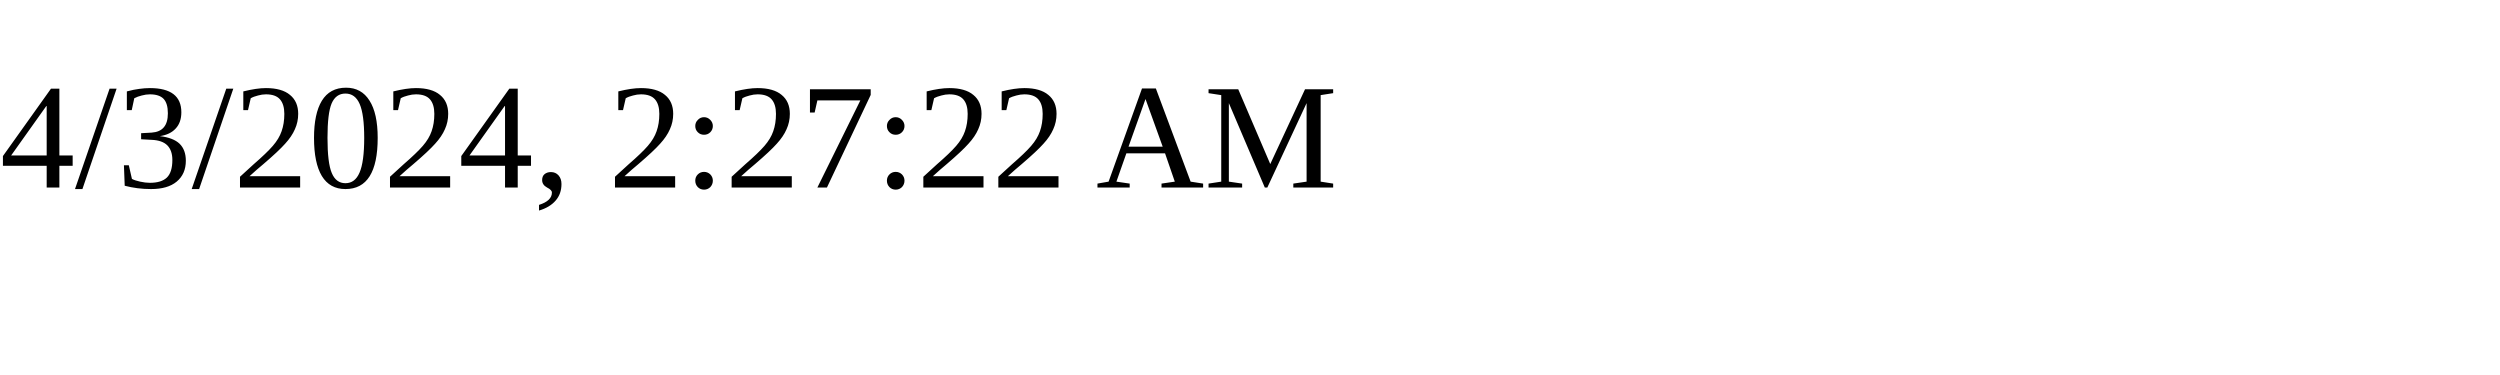
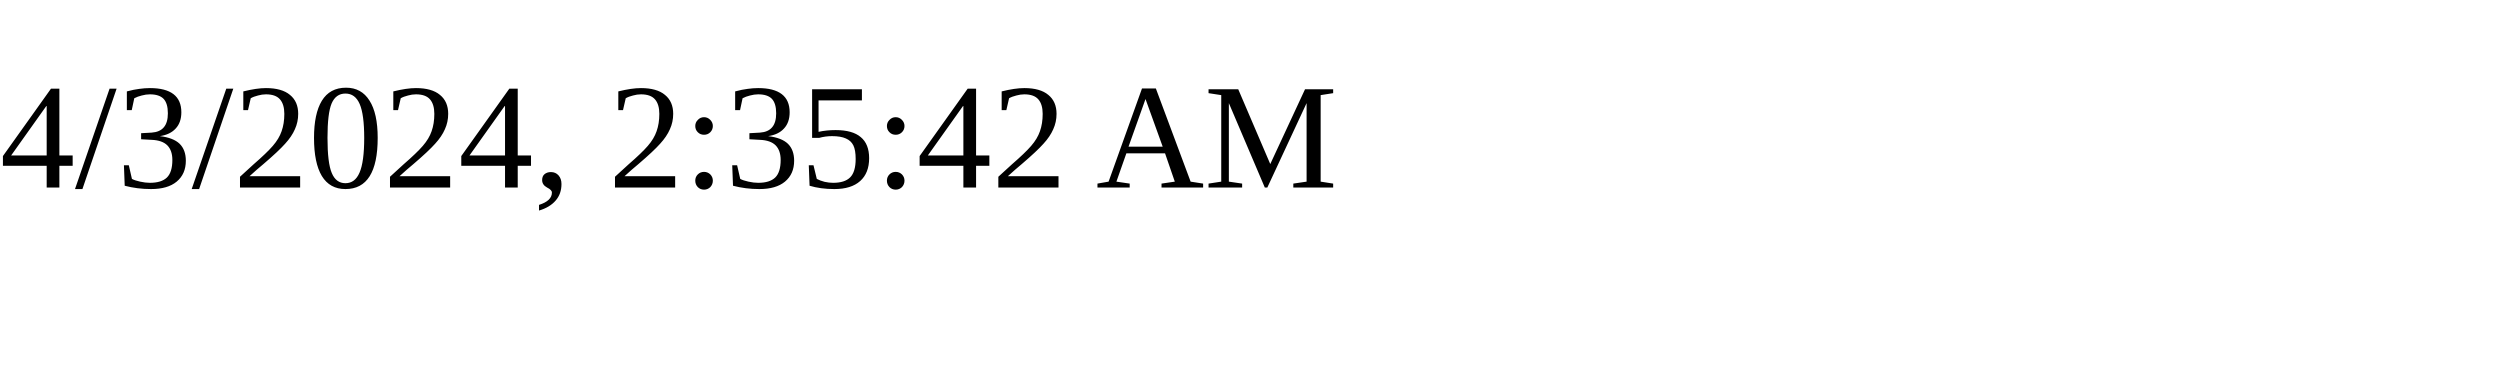
<svg xmlns="http://www.w3.org/2000/svg" height="30" width="200">
-   <text x="0" y="15">4/3/2024, 2:27:22 AM</text>
+   <text x="0" y="15">4/3/2024, 2:35:42 AM</text>
</svg>
